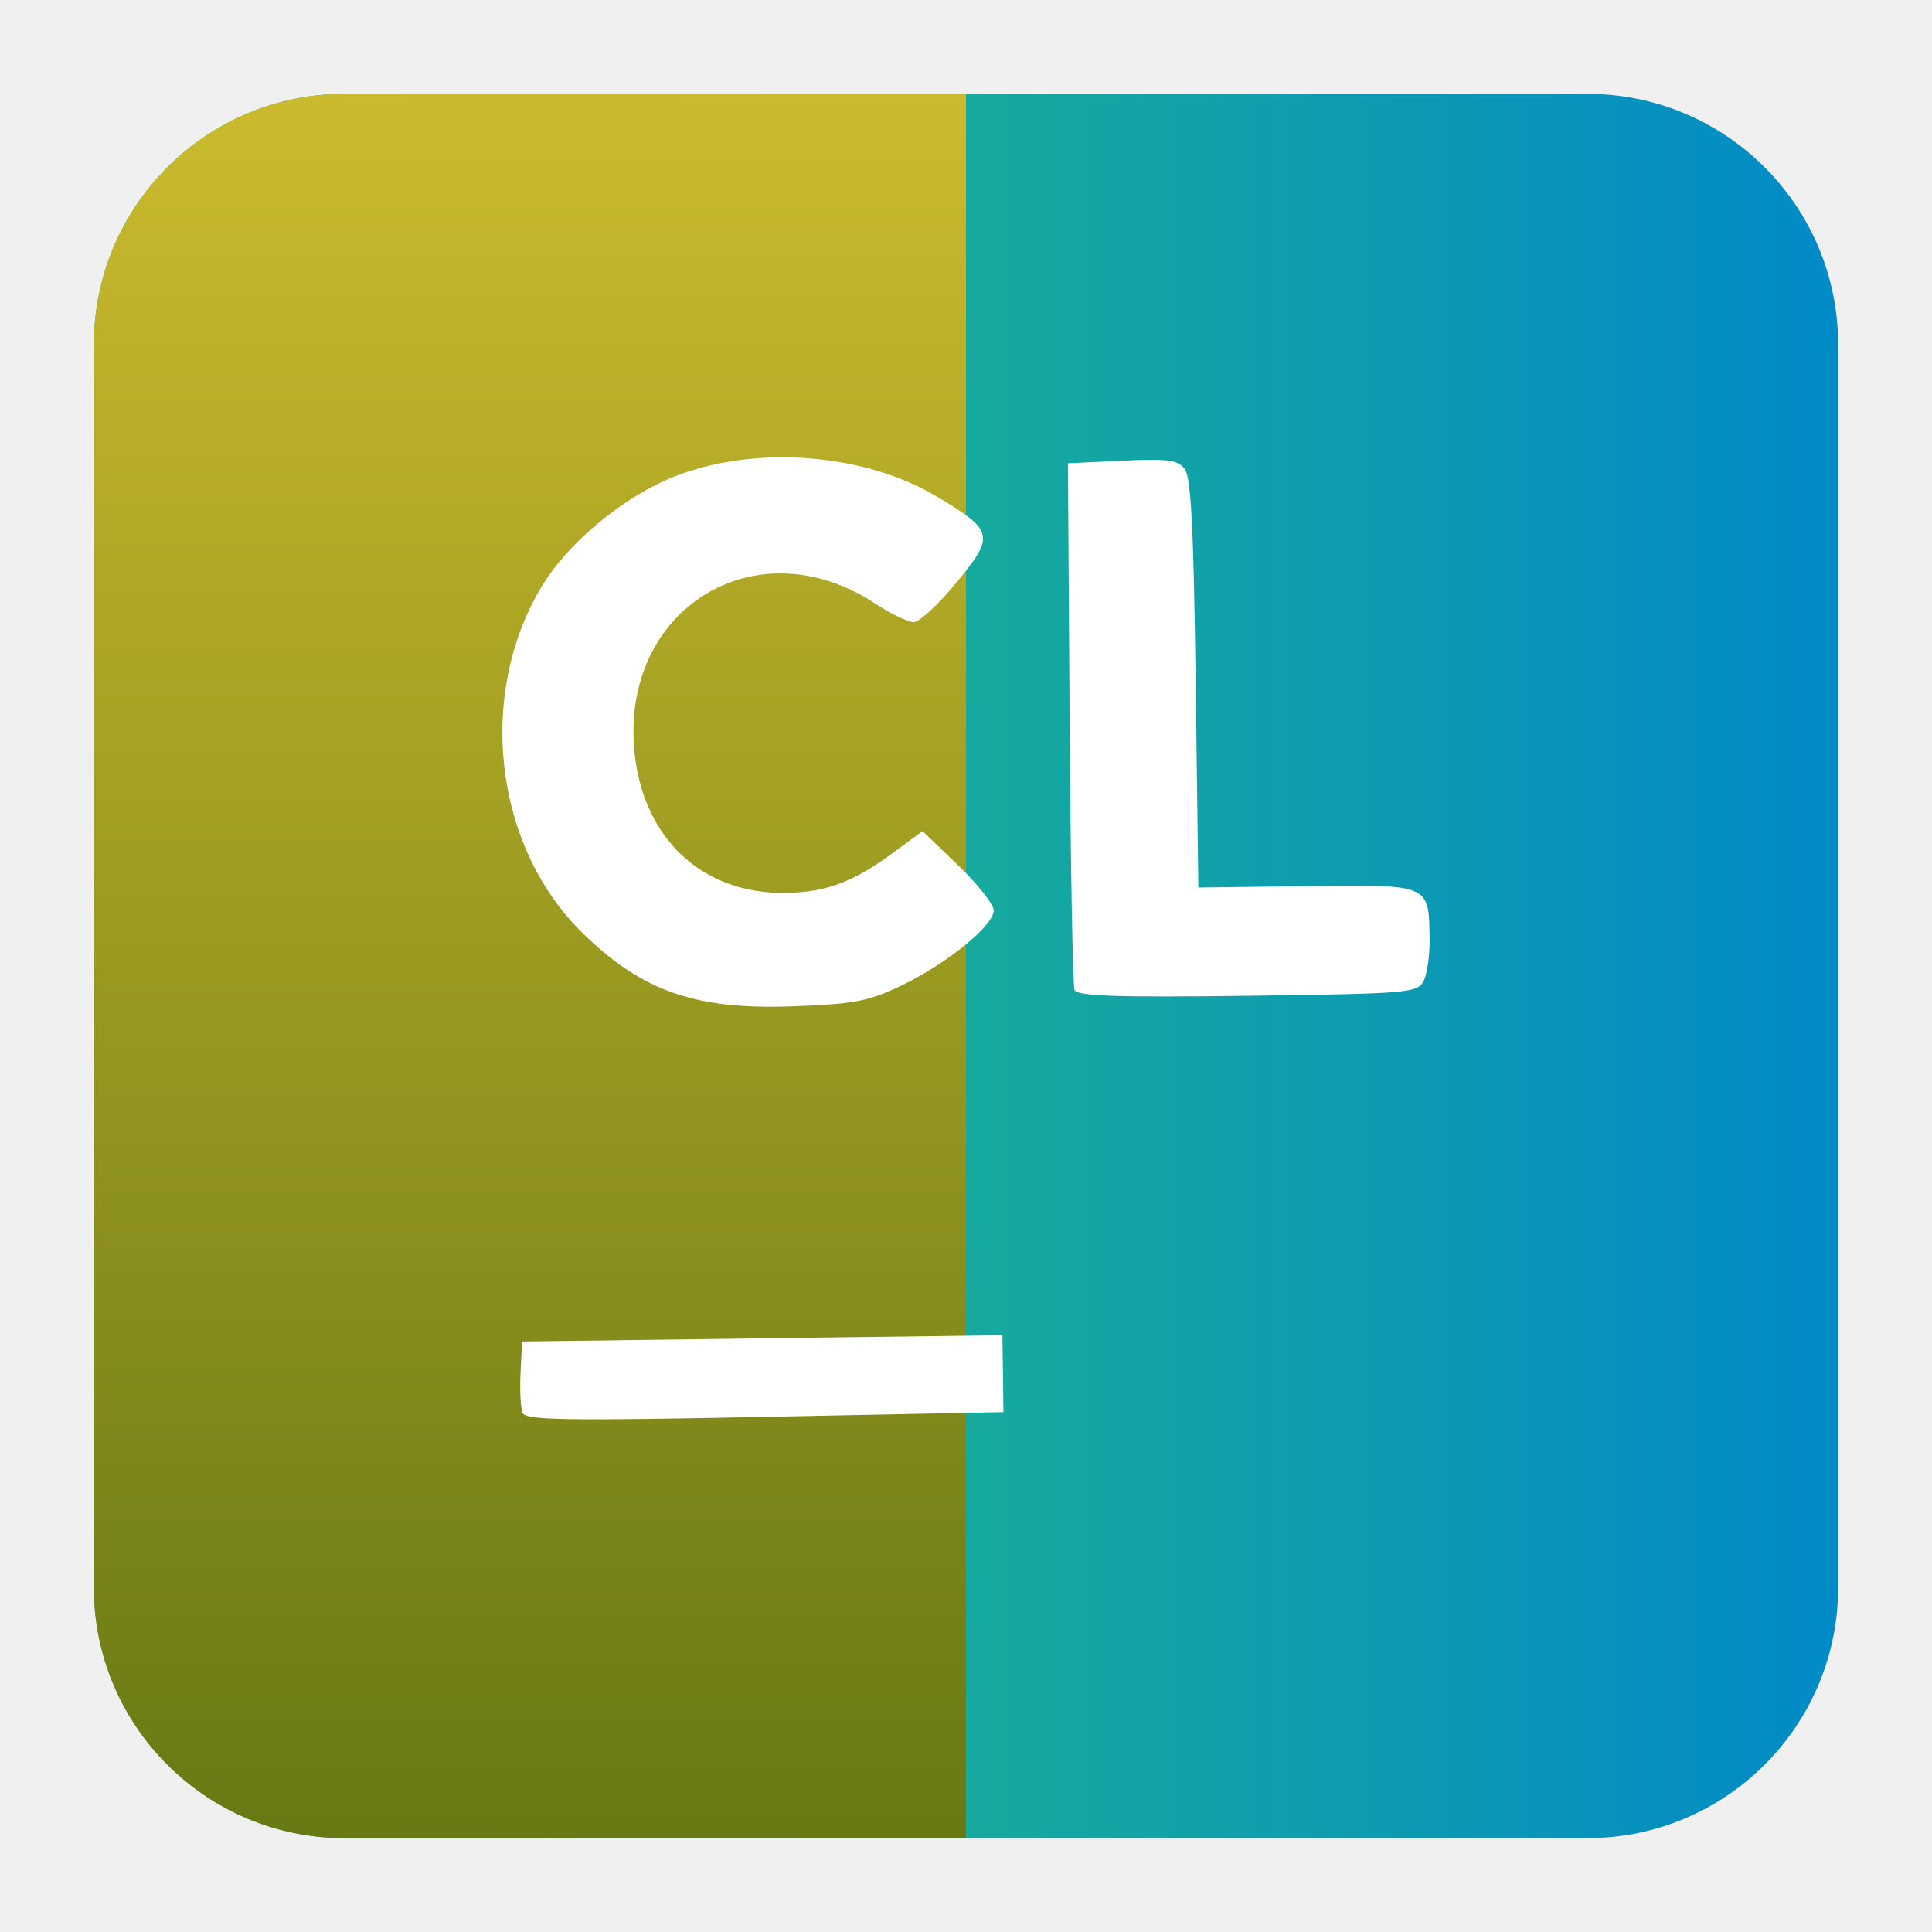
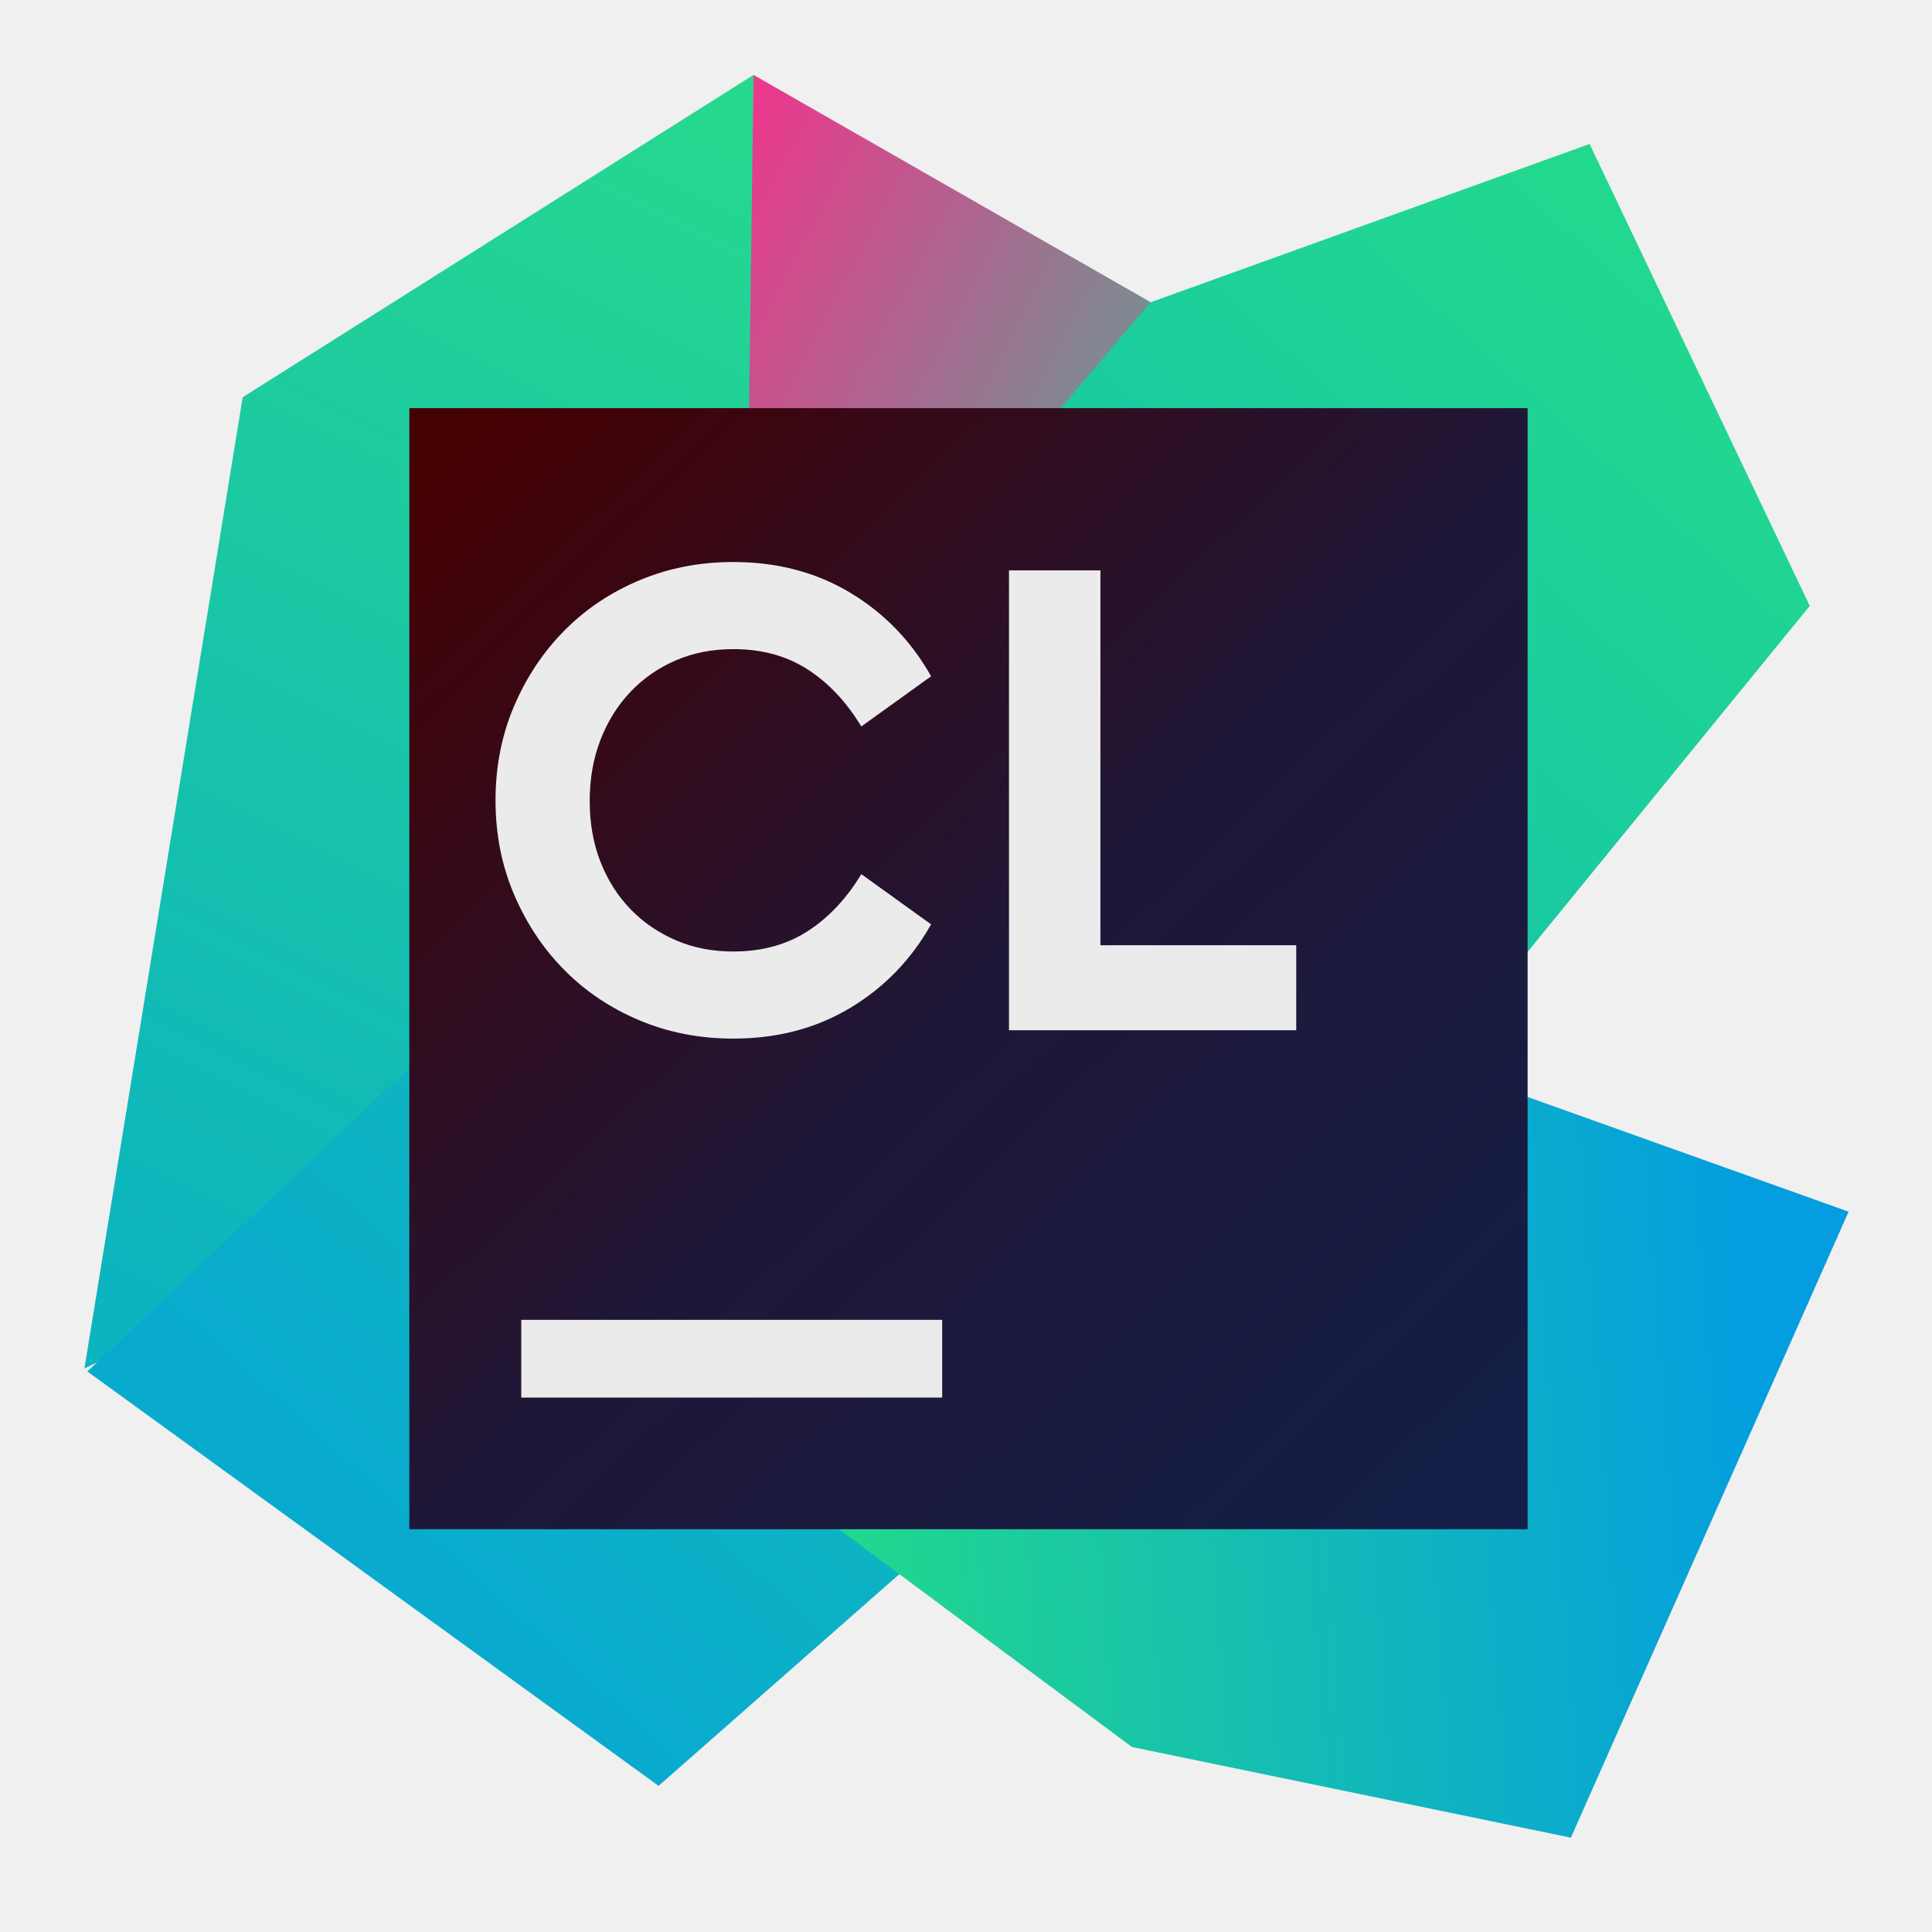
<svg xmlns="http://www.w3.org/2000/svg" clip-rule="evenodd" fill-rule="evenodd" stroke-linejoin="round" stroke-miterlimit="2" viewBox="0 0 48 48">
-   <linearGradient id="a" x2="1" gradientTransform="matrix(-45.136 .647316 -.647316 -45.136 38.2068 -559.316)" gradientUnits="userSpaceOnUse">
-     <stop stop-color="#0089c9" offset="0" />
-     <stop stop-color="#2dcb72" offset="1" />
+   <linearGradient id="a" x2="1" gradientTransform="matrix(-14.9084 29.209 -29.209 -14.9084 18.1137 2.89742)" gradientUnits="userSpaceOnUse">
+     <stop stop-color="#26d88e" offset="0" />
+     <stop stop-color="#0cb4bf" offset="1" />
  </linearGradient>
-   <linearGradient id="b" x2="1" gradientTransform="matrix(-.238213 -43.336 43.336 -.238213 18.402 45.668)" gradientUnits="userSpaceOnUse">
-     <stop stop-color="#687914" offset="0" />
-     <stop stop-color="#cbba2d" offset="1" />
+   <linearGradient id="b" x2="1" gradientTransform="matrix(17.697 9.08089 -9.08089 17.697 18.9002 2.82592)" gradientUnits="userSpaceOnUse">
+     <stop stop-color="#e8398c" offset="0" />
+     <stop stop-color="#20d296" offset="1" />
  </linearGradient>
-   <path d="m39.44 2.332c3.438 0 6.228 2.79 6.228 6.228v30.88c0 3.438-2.79 6.228-6.228 6.228h-30.88c-3.438 0-6.228-2.79-6.228-6.228v-30.88c0-3.438 2.79-6.228 6.228-6.228z" fill="url(#a)" />
-   <path d="m8.56 2.332h15.44v43.336h-15.44c-3.438 0-6.228-2.79-6.228-6.228v-30.88c0-3.438 2.79-6.228 6.228-6.228z" fill="url(#b)" />
-   <path d="m24.918 34.129-.013-.955-5.966.077-5.967.078-.039.777c-.021.426 0 .874.048.996.074.183 1.076.199 6.02.1l5.929-.118zm-2.524-9.643c1.133-.544 2.3-1.494 2.295-1.868-.002-.149-.401-.655-.887-1.122l-.882-.847-.707.52c-1.009.747-1.691 1.002-2.702 1.015-2.053.027-3.522-1.337-3.745-3.476-.371-3.568 3.01-5.669 5.976-3.714.387.255.819.463.958.463s.62-.444 1.066-.987c.957-1.162.93-1.283-.488-2.131-1.94-1.162-4.887-1.306-6.895-.336-1.145.554-2.312 1.571-2.896 2.521-1.659 2.701-1.223 6.506.994 8.664 1.48 1.445 2.799 1.902 5.225 1.813 1.523-.057 1.873-.125 2.688-.515zm12.974-.111c.089-.17.157-.641.15-1.046-.018-1.371.026-1.352-3.046-1.313l-2.699.035-.066-5.061c-.05-3.837-.115-5.127-.271-5.335-.173-.23-.422-.262-1.554-.208l-1.349.063.042 6.445c.024 3.544.078 6.534.122 6.641.061.152 1.066.186 4.294.144 4.005-.053 4.225-.071 4.377-.365z" fill="#fff" fill-rule="nonzero" />
+   <linearGradient id="c" x2="1" gradientTransform="matrix(-30.1743 33.3919 -33.3919 -30.1743 39.4574 4.61349)" gradientUnits="userSpaceOnUse">
+     <stop stop-color="#22d88e" offset="0" />
+     <stop stop-color="#08abce" offset="1" />
+   </linearGradient>
+   <linearGradient id="d" x2="1" gradientTransform="matrix(-23.1312 1.78758 -1.78758 -23.1312 43.7833 33.322)" gradientUnits="userSpaceOnUse">
+     <stop stop-color="#039de0" offset="0" />
+     <stop stop-color="#22d88d" offset="1" />
+   </linearGradient>
+   <linearGradient id="e" x2="1" gradientTransform="matrix(25.8761 27.668 -27.668 25.8761 -268.477 272.709)" gradientUnits="userSpaceOnUse">
+     <stop stop-color="#450002" offset="0" />
+     <stop stop-color="#1f1737" offset=".49" />
+     <stop stop-color="#131f48" offset="1" />
+   </linearGradient>
+   <path d="m18.721 1.861-12.691 8.008-3.933 24.132 16.481-8.08.143-24.06z" fill="url(#a)" />
+   <path d="m28.589 7.509-9.868-5.648-.321 24.311z" fill="url(#b)" />
+   <path d="m2.169 34.073 19.305-18.198 7.115-8.366 10.904-3.932 5.47 11.476-12.012 14.73-16.589 14.586-14.193-10.296z" fill="url(#c)" />
+   <path d="m45.928 30.104-6.9 15.552-10.904-2.252-11.262-8.366 10.261-11.655z" fill="url(#d)" />
+   <path d="m10.17 10.14h27.783v27.853h-27.783z" fill="url(#e)" />
+   <path d="m23.408 32.791h-10.457v1.931h10.457zm-5.189-18.828c1.088 0 2.056.254 2.903.762s1.517 1.2 2.011 2.077l-1.734 1.247c-.37-.612-.816-1.085-1.338-1.42-.521-.335-1.136-.502-1.842-.502-.516 0-.991.092-1.422.277-.432.185-.808.444-1.128.779s-.569.733-.749 1.195c-.179.461-.269.969-.269 1.523s.09 1.059.269 1.515c.18.455.429.848.749 1.177s.696.585 1.128.77c.431.185.906.277 1.422.277.706 0 1.321-.167 1.842-.502.522-.335.968-.808 1.338-1.42l1.734 1.247c-.494.877-1.164 1.569-2.011 2.077s-1.815.762-2.903.762c-.831 0-1.605-.15-2.323-.45s-1.341-.716-1.868-1.247c-.527-.53-.945-1.157-1.254-1.878-.308-.721-.463-1.503-.463-2.345 0-.843.155-1.625.463-2.346.309-.721.727-1.347 1.254-1.878s1.15-.947 1.868-1.247 1.492-.45 2.323-.45zm9.121 9.521h4.864v2.112h-7.136v-11.425h2.272z" fill="#ebebeb" />
</svg>
